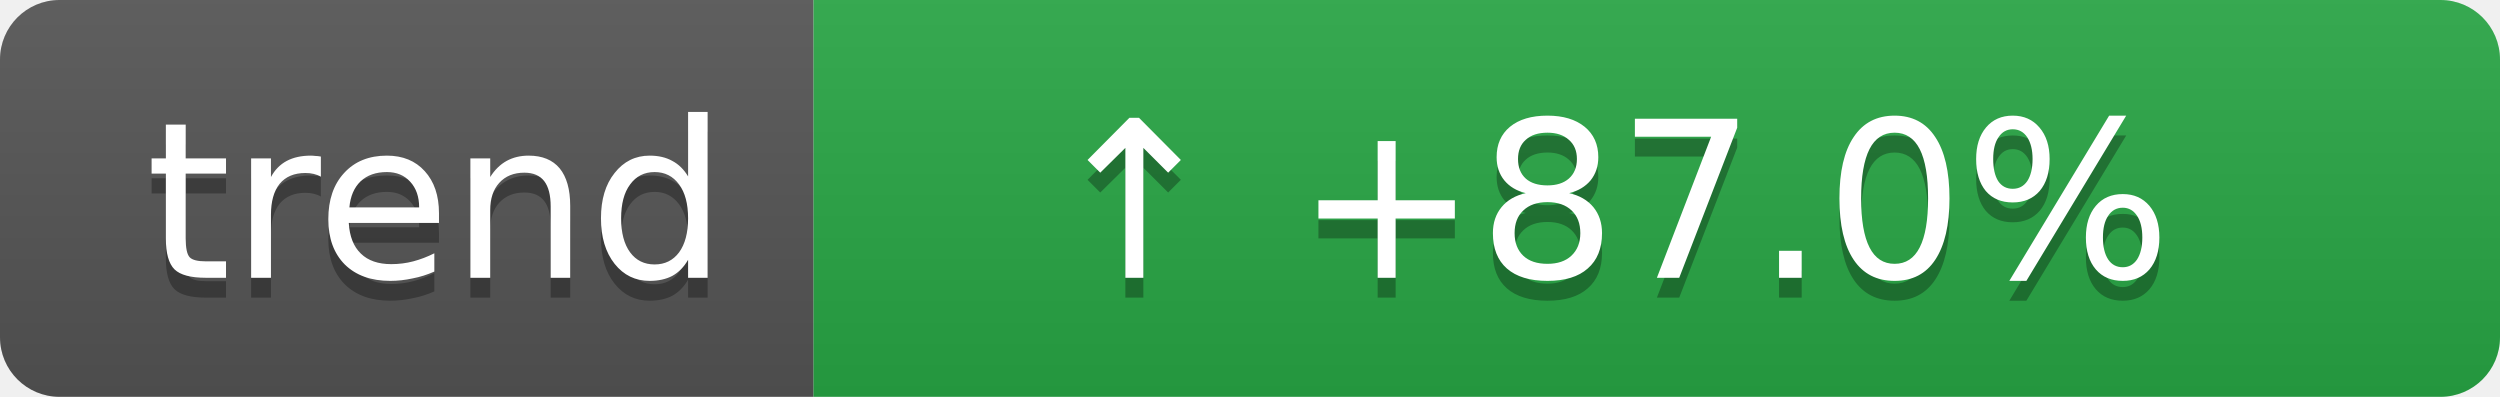
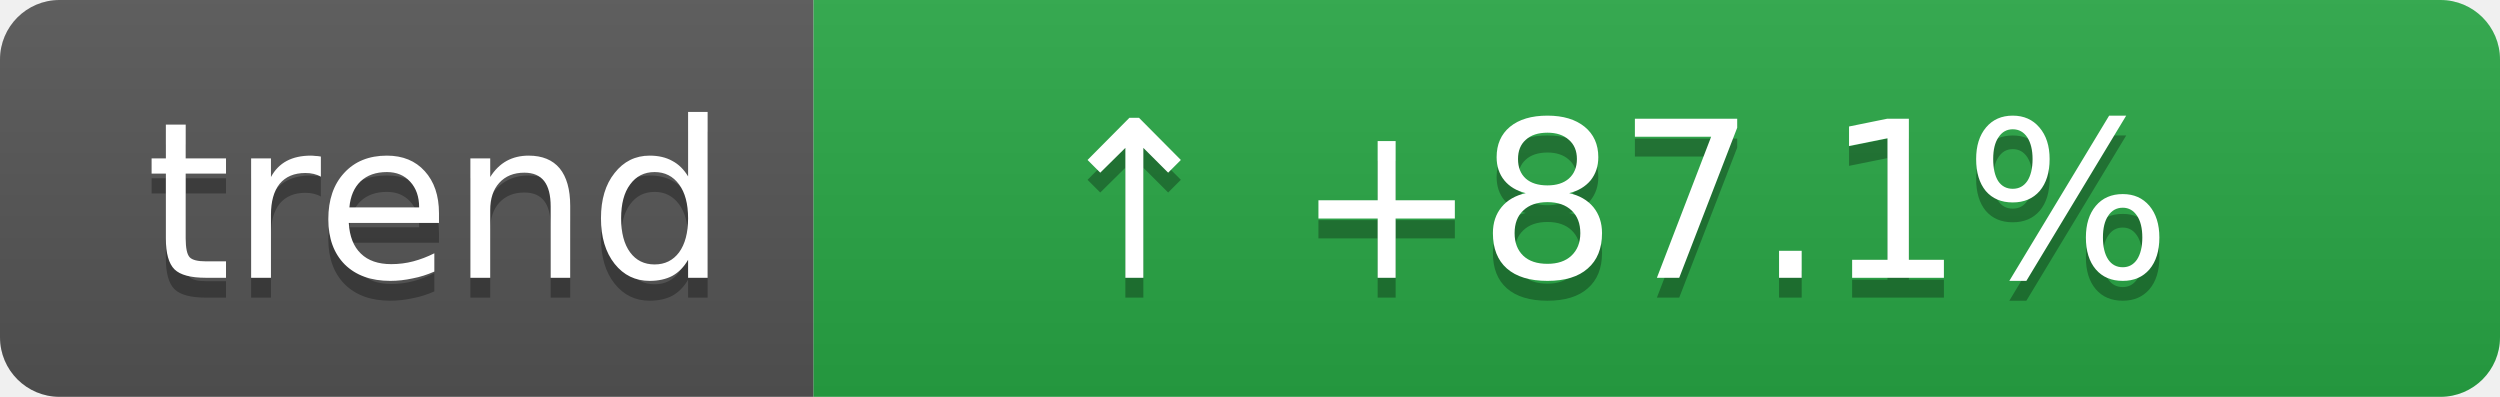
- <svg xmlns="http://www.w3.org/2000/svg" width="126" height="20" role="img" aria-label="Coverage trend: ↑ +87.0%">
+ <svg xmlns="http://www.w3.org/2000/svg" width="126" height="20" role="img" aria-label="Coverage trend: ↑ +87.1%">
  <linearGradient id="s" x2="0" y2="100%">
    <stop offset="0" stop-color="#bbb" stop-opacity=".1" />
    <stop offset="1" stop-opacity=".1" />
  </linearGradient>
  <clipPath id="r">
    <rect width="126" height="20" rx="3" fill="#fff" />
  </clipPath>
  <g clip-path="url(#r)">
    <rect width="41" height="20" fill="#555" />
    <rect x="41" width="85" height="20" fill="#28a745" />
    <rect width="126" height="20" fill="url(#s)" />
  </g>
  <g fill="#fff" text-anchor="middle" font-family="Verdana,Geneva,DejaVu Sans,sans-serif" text-rendering="geometricPrecision" font-size="11">
    <text aria-hidden="true" x="22" y="15" fill="#010101" fill-opacity=".3">trend</text>
    <text x="22" y="14">trend</text>
-     <text aria-hidden="true" x="81" y="15" fill="#010101" fill-opacity=".3">↑ +87.0%</text>
-     <text x="81" y="14">↑ +87.0%</text>
+     <text aria-hidden="true" x="81" y="15" fill="#010101" fill-opacity=".3">↑ +87.1%</text>
+     <text x="81" y="14">↑ +87.1%</text>
  </g>
</svg>
